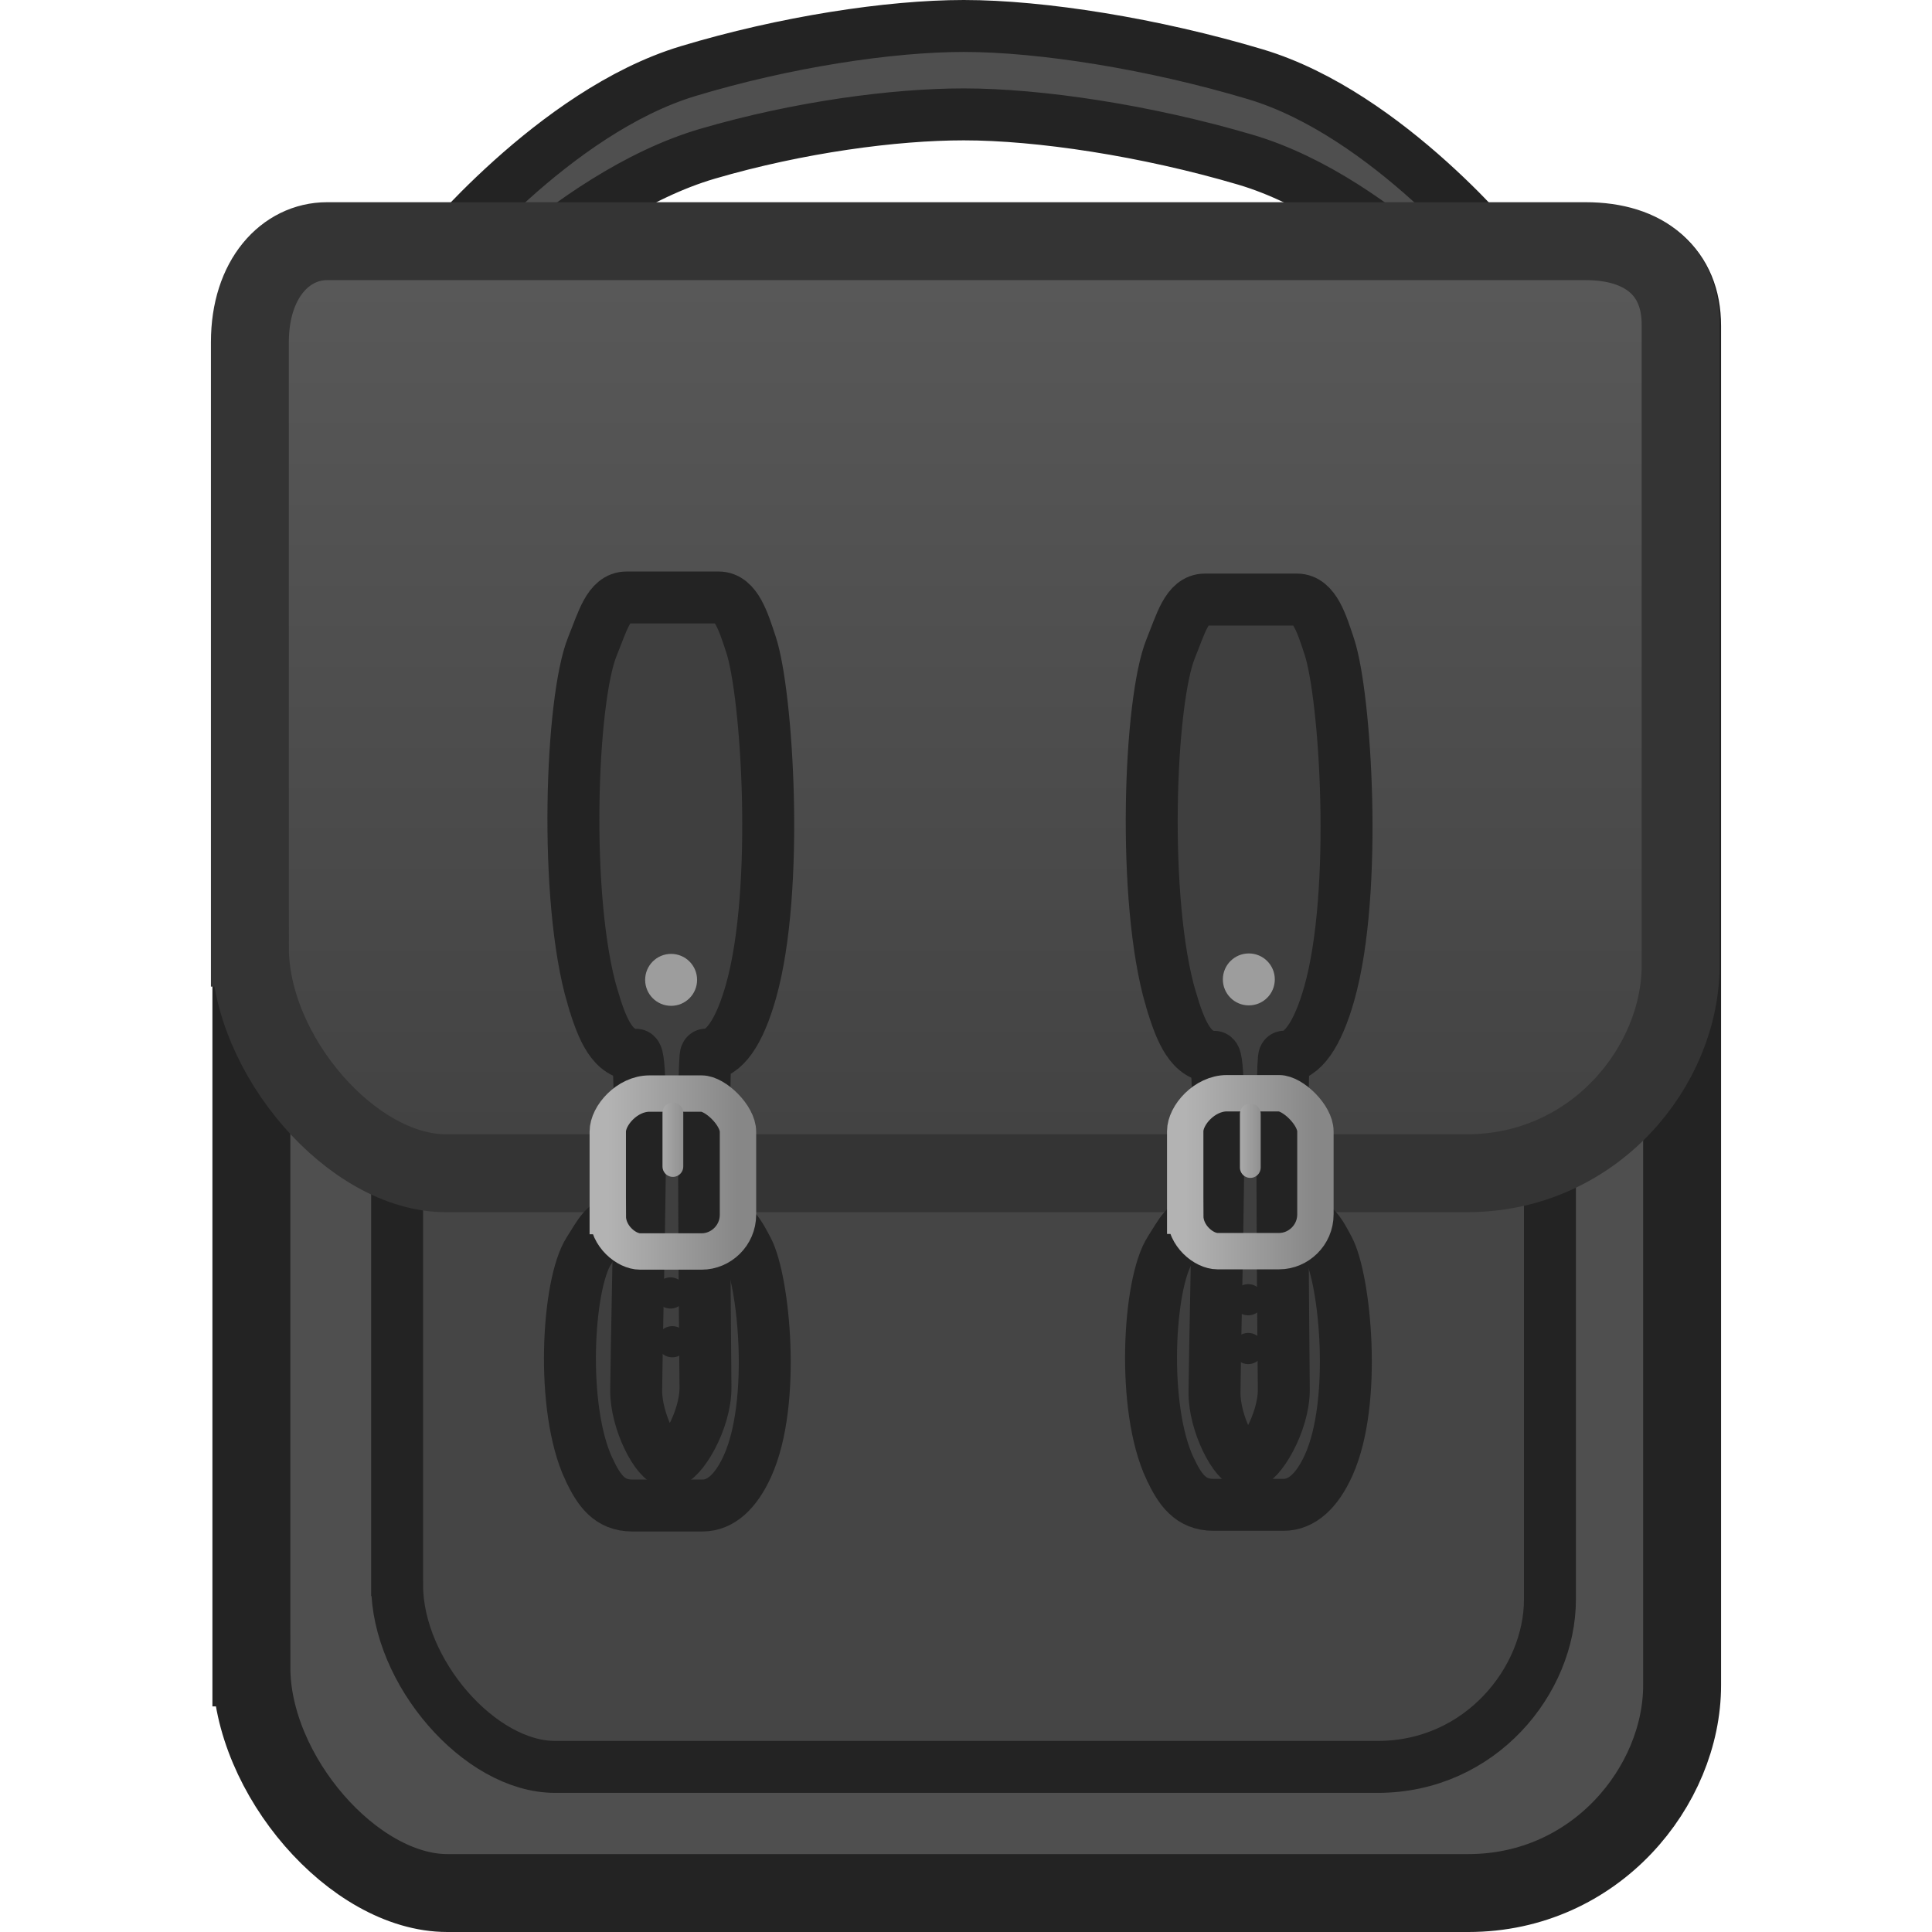
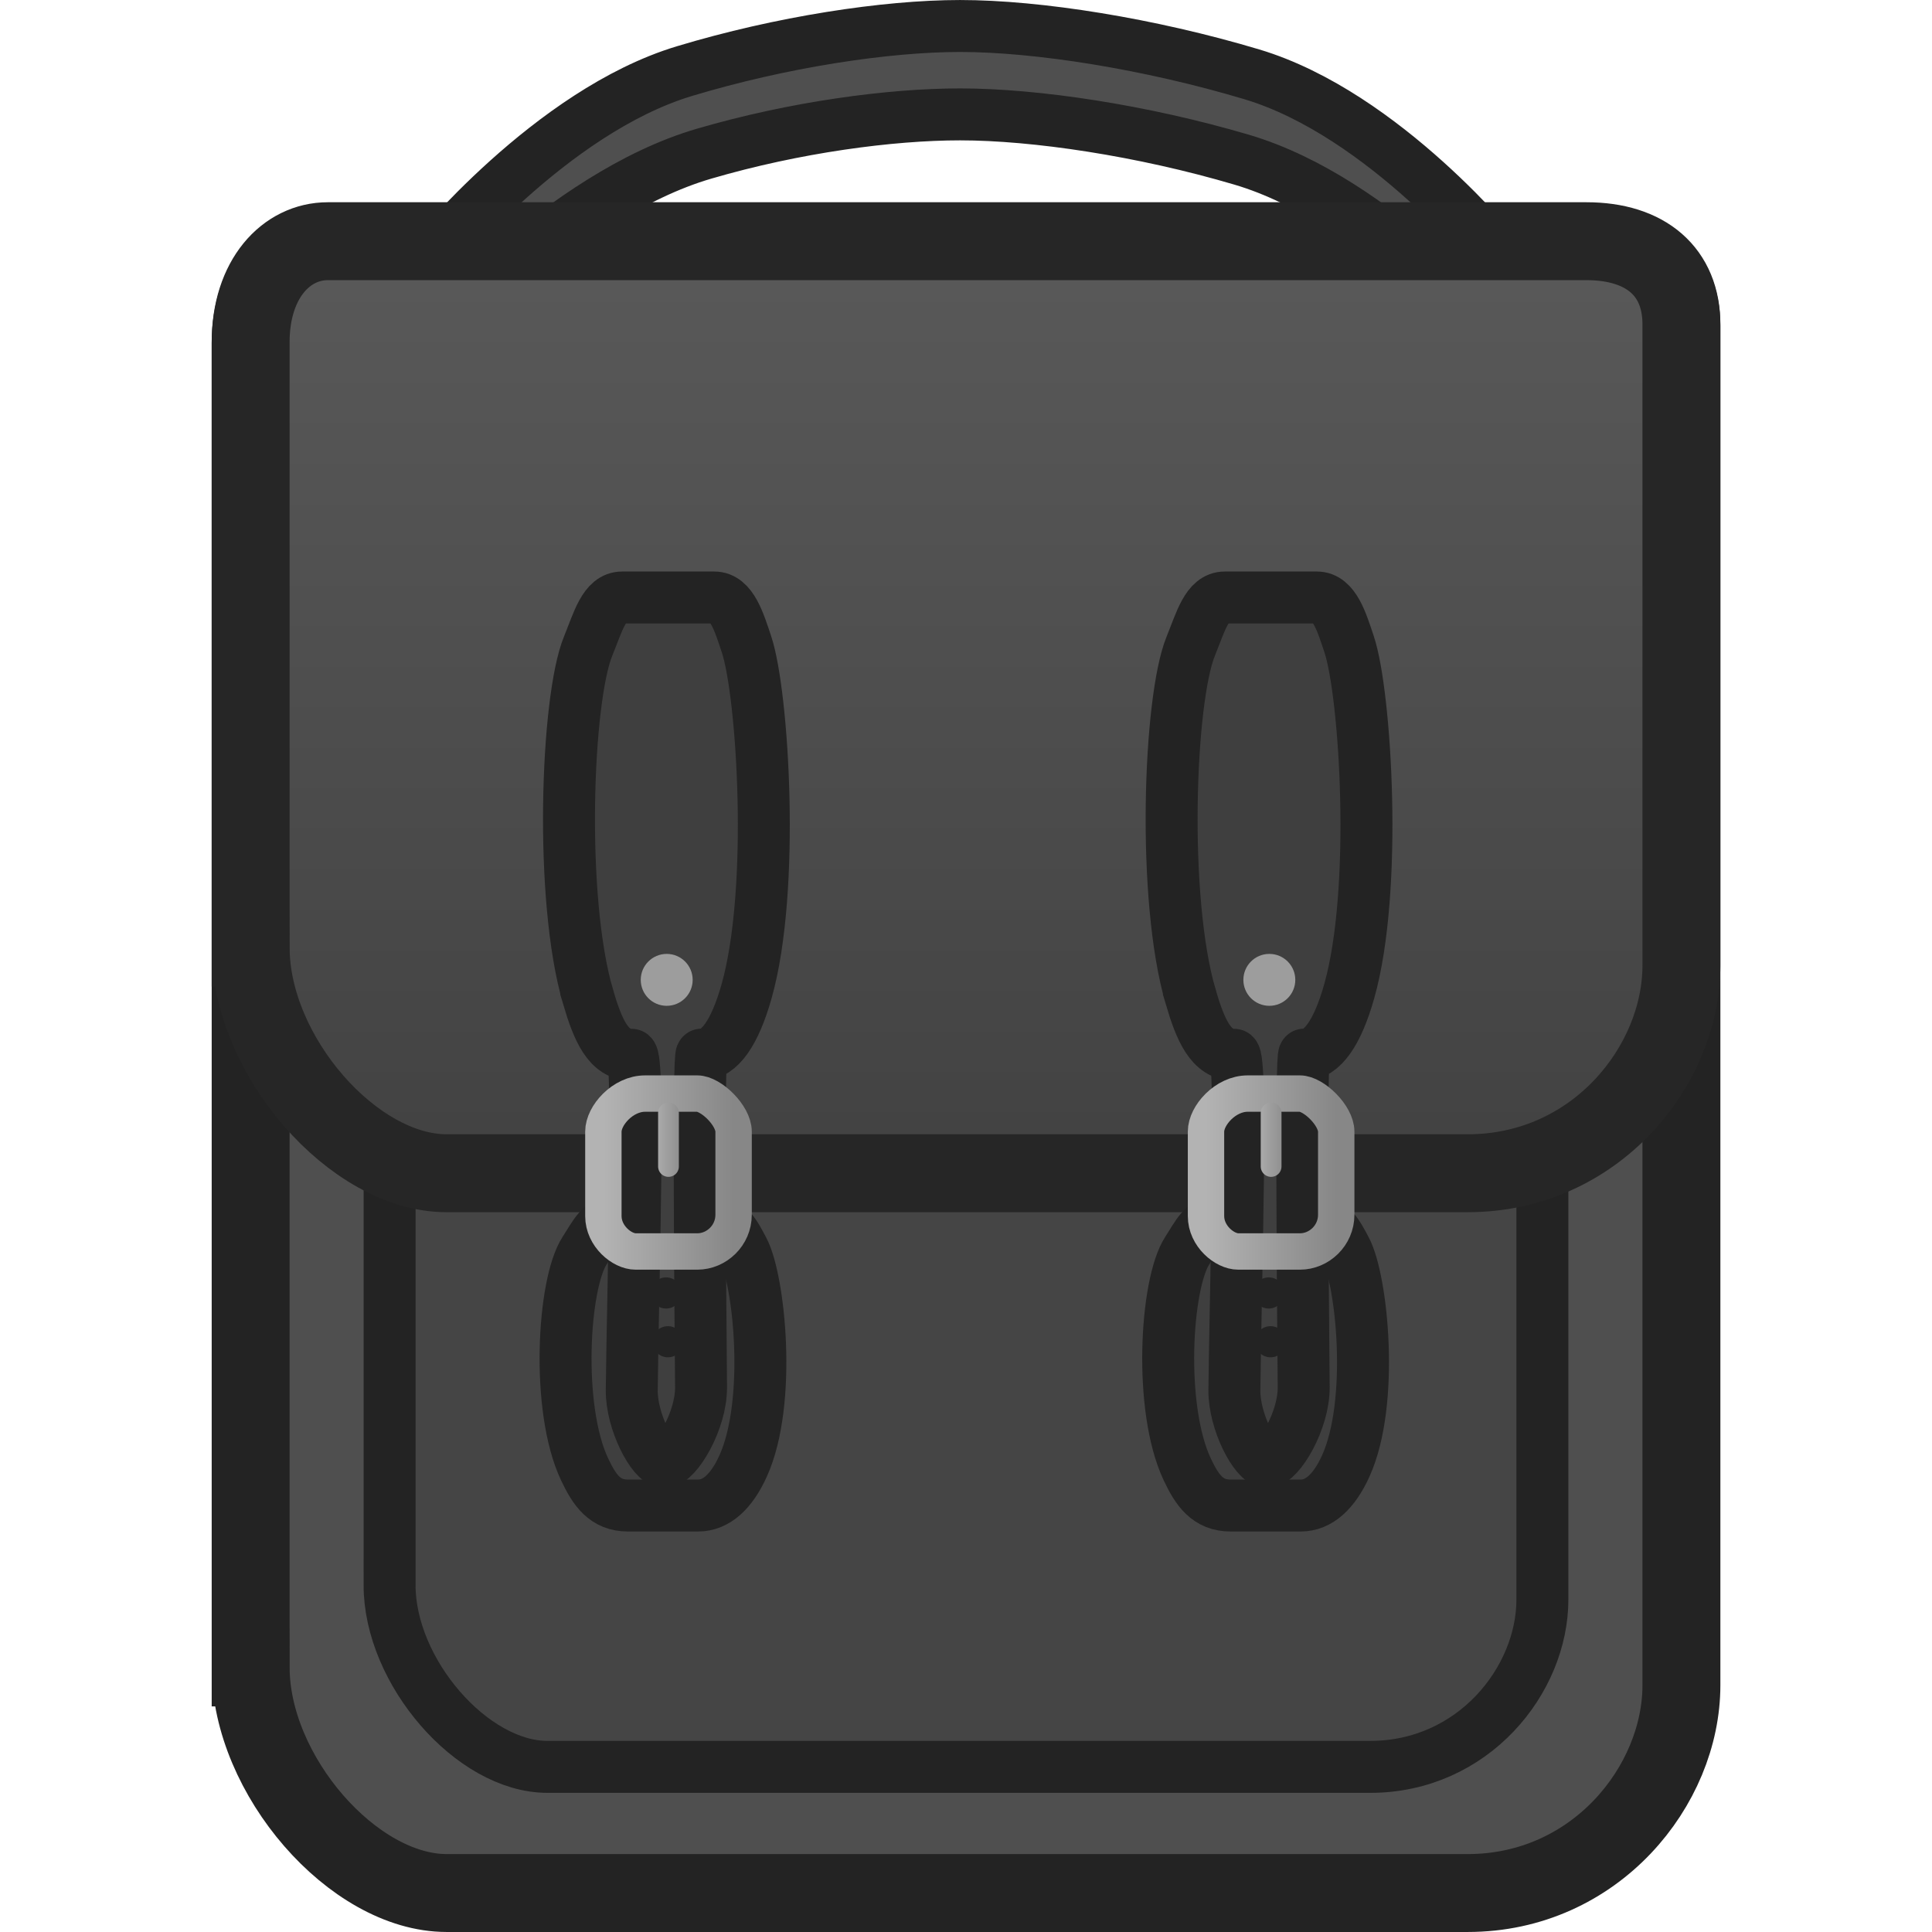
- <svg xmlns="http://www.w3.org/2000/svg" version="1.1" width="64" height="64" viewBox="0 0 64 64" id="svg71">
+ <svg xmlns="http://www.w3.org/2000/svg" xmlns:xlink="http://www.w3.org/1999/xlink" version="1.1" width="64" height="64" viewBox="0 0 64 64" id="svg71">
  <defs id="defs27">
-     <linearGradient x1="239.929" y1="110.857" x2="239.929" y2="200.571" gradientUnits="userSpaceOnUse" id="color-1">
-       <stop offset="0" stop-color="#595959" id="stop2" />
+     <linearGradient x1="239.929" y1="110.857" x2="239.929" y2="200.571" gradientUnits="userSpaceOnUse" id="color-1" gradientTransform="matrix(0.3441521,0,0,0.3441521,-50.57193,-30.16248)">
+       <stop offset="0" stop-color="#595959" id="stop2" style="stop-color:#595959;stop-opacity:1;" />
      <stop offset="1" stop-color="#424242" id="stop4" />
    </linearGradient>
-     <linearGradient x1="205.519" y1="200.505" x2="218.053" y2="200.505" gradientUnits="userSpaceOnUse" id="color-2">
+     <linearGradient x1="205.519" y1="200.505" x2="218.053" y2="200.505" gradientUnits="userSpaceOnUse" id="color-2" gradientTransform="matrix(0.3441521,0,0,0.3441521,-50.59651,-30.16248)">
      <stop offset="0" stop-color="#b3b3b3" id="stop7" />
      <stop offset="1" stop-color="#878787" id="stop9" />
    </linearGradient>
-     <linearGradient x1="261.1" y1="200.472" x2="273.633" y2="200.472" gradientUnits="userSpaceOnUse" id="color-3">
+     <linearGradient x1="261.1" y1="200.472" x2="273.633" y2="200.472" gradientUnits="userSpaceOnUse" id="color-3" gradientTransform="matrix(0.3441521,0,0,0.3441521,-50.59651,-30.16248)">
      <stop offset="0" stop-color="#b3b3b3" id="stop12" />
      <stop offset="1" stop-color="#878787" id="stop14" />
    </linearGradient>
-     <linearGradient x1="210.036" y1="197.343" x2="213.536" y2="197.343" gradientUnits="userSpaceOnUse" id="color-4">
+     <linearGradient x1="210.036" y1="197.343" x2="213.536" y2="197.343" gradientUnits="userSpaceOnUse" id="color-4" gradientTransform="matrix(0.3441521,0,0,0.3441521,-50.59651,-30.16248)">
      <stop offset="0" stop-color="#b3b3b3" id="stop17" />
      <stop offset="1" stop-color="#878787" id="stop19" />
    </linearGradient>
-     <linearGradient x1="265.617" y1="197.44" x2="269.117" y2="197.44" gradientUnits="userSpaceOnUse" id="color-5">
+     <linearGradient x1="265.617" y1="197.44" x2="269.117" y2="197.44" gradientUnits="userSpaceOnUse" id="color-5" gradientTransform="matrix(0.3441521,0,0,0.3441521,-50.59651,-30.16248)">
      <stop offset="0" stop-color="#b3b3b3" id="stop22" />
      <stop offset="1" stop-color="#878787" id="stop24" />
    </linearGradient>
+     <linearGradient xlink:href="#color-2" id="linearGradient7" gradientUnits="userSpaceOnUse" gradientTransform="matrix(0.3441521,0,0,0.3441521,-50.59651,-30.16248)" x1="205.519" y1="200.505" x2="218.053" y2="200.505" />
+     <linearGradient xlink:href="#color-4" id="linearGradient8" gradientUnits="userSpaceOnUse" gradientTransform="matrix(0.3441521,0,0,0.3441521,-50.59651,-30.16248)" x1="210.036" y1="197.343" x2="213.536" y2="197.343" />
+     <linearGradient xlink:href="#color-2" id="linearGradient9" gradientUnits="userSpaceOnUse" gradientTransform="matrix(0.3441521,0,0,0.3441521,-50.59651,-30.16248)" x1="205.519" y1="200.505" x2="218.053" y2="200.505" />
+     <linearGradient xlink:href="#color-4" id="linearGradient10" gradientUnits="userSpaceOnUse" gradientTransform="matrix(0.3441521,0,0,0.3441521,-50.59651,-30.16248)" x1="210.036" y1="197.343" x2="213.536" y2="197.343" />
  </defs>
-   <g transform="matrix(0.3441521,0,0,0.3441521,-50.59651,-30.16248)" id="g69">
-     <g data-paper-data="{&quot;isPaintingLayer&quot;:true}" fill-rule="nonzero" stroke-linejoin="miter" stroke-miterlimit="10" stroke-dasharray="none" stroke-dashoffset="0" style="mix-blend-mode:normal" id="g67">
-       <g id="g65">
-         <path d="m 171.214,248.143 c 0,-21.325 0,-99.788 0,-127.429 0,-6.091 3.431,-9.714 7.429,-9.714 13.84,0 93.824,0 121.143,0 5.73,0 9.143,2.948 9.143,8 0,26.28 0,109.496 0,130.857 0,9.665 -8.288,20 -20.571,20 -29.583,0 -82.337,0 -98.286,0 -8.99,0 -18.857,-11.359 -18.857,-21.714 z" fill="#4f4f4f" stroke="#232323" stroke-width="7.5" stroke-linecap="butt" id="path29" />
-         <path d="m 185.242,240.218 c 0,-17.183 0,-80.404 0,-102.676 0,-4.908 2.764,-7.827 5.986,-7.827 11.151,0 75.599,0 97.612,0 4.617,0 7.367,2.375 7.367,6.446 0,21.175 0,88.227 0,105.439 0,7.788 -6.678,16.115 -16.576,16.115 -23.836,0 -66.343,0 -79.194,0 -7.244,0 -15.194,-9.152 -15.194,-17.496 z" fill="#454545" stroke="#232323" stroke-width="5" stroke-linecap="butt" id="path31" />
-         <path d="m 188.929,121 v -8.509 c 0,0 11.405,-14.102 24.307,-17.998 9.312,-2.812 19.404,-4.35 26.55,-4.35 7.483,0 18.27,1.714 28.082,4.652 12.788,3.83 23.918,17.696 23.918,17.696 V 121 c 0,0 -11.701,-14.092 -24.892,-17.985 -9.545,-2.818 -19.871,-4.363 -27.108,-4.363 -6.662,0 -15.885,1.221 -24.649,3.785 C 201.476,106.433 188.929,121 188.929,121 Z" fill="#4f4f4f" stroke="#232323" stroke-width="5" stroke-linecap="butt" id="path33" />
-         <path d="m 171.071,178.857 c 0,-21.325 0,-30.645 0,-58.286 0,-6.091 3.431,-9.714 7.429,-9.714 13.84,0 93.824,0 121.143,0 5.73,0 9.143,2.948 9.143,8 0,26.28 0,40.353 0,61.714 0,9.665 -8.288,20 -20.571,20 -29.583,0 -82.337,0 -98.286,0 -8.99,0 -18.857,-11.359 -18.857,-21.714 z" fill="url(#color-1)" stroke="#343434" stroke-width="7.5" stroke-linecap="butt" id="path35" style="fill:url(#color-1)" />
-         <path d="m 203.712,229.08 c -2.783,-5.898 -2.087,-17.868 0,-21.061 0.961,-1.471 1.558,-2.931 3.28,-2.931 1.75,0 6.152,0 8.87,0 1.691,0 2.395,1.489 3.106,2.823 1.565,2.938 2.783,14.701 0,20.844 -1.128,2.49 -2.601,3.8 -4.323,3.8 -0.318,0 -5.925,0 -6.771,0 -2.198,0 -3.209,-1.458 -4.161,-3.474 z" fill="#3f3f3f" stroke="#232323" stroke-width="5" stroke-linecap="butt" id="path37" />
-         <path d="m 259.646,229.013 c -2.783,-5.898 -2.087,-17.868 0,-21.061 0.961,-1.471 1.558,-2.931 3.28,-2.931 1.75,0 6.152,0 8.87,0 1.691,0 2.395,1.489 3.106,2.823 1.565,2.938 2.783,14.701 0,20.844 -1.128,2.49 -2.601,3.8 -4.323,3.8 -0.318,0 -5.925,0 -6.771,0 -2.198,0 -3.209,-1.458 -4.161,-3.474 z" fill="#3f3f3f" stroke="#232323" stroke-width="5" stroke-linecap="butt" id="path39" />
-         <path d="m 204.046,183.589 c -2.783,-9.449 -2.087,-28.624 0,-33.739 0.961,-2.356 1.558,-4.696 3.28,-4.696 1.75,0 6.152,0 8.87,0 1.691,0 2.395,2.385 3.106,4.522 1.565,4.707 2.783,23.549 0,33.391 -1.128,3.988 -2.601,6.087 -4.323,6.087 -0.318,0 -0.152,21.676 -0.055,32.002 0.03,3.229 -2.373,7.209 -3.535,7.206 -1.098,-0.003 -3.17,-3.867 -3.135,-6.931 0.115,-10.2 0.8,-32.276 -0.046,-32.276 -2.198,0 -3.209,-2.335 -4.161,-5.565 z" fill="#3f3f3f" stroke="#232323" stroke-width="5" stroke-linecap="butt" id="path41" />
-         <path d="m 259.712,183.789 c -2.783,-9.449 -2.087,-28.624 0,-33.739 0.961,-2.356 1.558,-4.696 3.28,-4.696 1.75,0 6.152,0 8.87,0 1.691,0 2.395,2.385 3.106,4.522 1.565,4.707 2.783,23.549 0,33.391 -1.128,3.988 -2.601,6.087 -4.323,6.087 -0.318,0 -0.152,21.676 -0.055,32.002 0.03,3.229 -2.373,7.209 -3.535,7.206 -1.098,-0.003 -3.17,-3.867 -3.135,-6.931 0.115,-10.2 0.8,-32.276 -0.046,-32.276 -2.198,0 -3.209,-2.335 -4.161,-5.565 z" fill="#3f3f3f" stroke="#232323" stroke-width="5" stroke-linecap="butt" id="path43" />
-         <path d="m 205.519,204.698 c 0,-2.776 0,-6.494 0,-8.129 0,-1.562 1.873,-3.665 4.009,-3.665 2.032,0 3.915,0 5.032,0 1.315,0 3.492,2.102 3.492,3.665 0,1.61 0,5.239 0,8 0,1.994 -1.639,3.535 -3.492,3.535 -2.176,0 -4.698,0 -5.935,0 -1.315,0 -3.105,-1.475 -3.105,-3.406 z" fill="none" stroke="url(#color-2)" stroke-width="3.5" stroke-linecap="butt" id="path45" style="stroke:url(#color-2)" />
-         <path d="m 261.1,204.666 c 0,-2.776 0,-6.494 0,-8.129 0,-1.562 1.873,-3.665 4.009,-3.665 2.032,0 3.915,0 5.032,0 1.315,0 3.492,2.102 3.492,3.665 0,1.61 0,5.239 0,8 0,1.994 -1.639,3.535 -3.492,3.535 -2.176,0 -4.698,0 -5.935,0 -1.315,0 -3.105,-1.475 -3.105,-3.406 z" fill="none" stroke="url(#color-3)" stroke-width="3.5" stroke-linecap="butt" id="path47" style="stroke:url(#color-3)" />
-         <path d="m 211.786,194.763 v 5.161" fill="none" stroke="url(#color-4)" stroke-width="2" stroke-linecap="round" id="path49" style="stroke:url(#color-4)" />
-         <path d="m 267.367,200.021 v -5.161" fill="none" stroke="url(#color-5)" stroke-width="2" stroke-linecap="round" id="path51" style="stroke:url(#color-5)" />
-         <path d="m 209.116,181.959 c 0,-1.381 1.119,-2.5 2.5,-2.5 1.381,0 2.5,1.119 2.5,2.5 0,1.381 -1.119,2.5 -2.5,2.5 -1.381,0 -2.5,-1.119 -2.5,-2.5 z" fill="#9d9d9d" stroke="none" stroke-width="0.5" stroke-linecap="butt" id="path53" />
-         <path d="m 264.724,181.916 c 0,-1.381 1.119,-2.5 2.5,-2.5 1.381,0 2.5,1.119 2.5,2.5 0,1.381 -1.119,2.5 -2.5,2.5 -1.381,0 -2.5,-1.119 -2.5,-2.5 z" fill="#9d9d9d" stroke="none" stroke-width="0.5" stroke-linecap="butt" id="path55" />
-         <path d="m 210.231,216.792 c 0,-0.828 0.672,-1.5 1.5,-1.5 0.828,0 1.5,0.672 1.5,1.5 0,0.828 -0.672,1.5 -1.5,1.5 -0.828,0 -1.5,-0.672 -1.5,-1.5 z" fill="#232323" stroke="none" stroke-width="0.5" stroke-linecap="butt" id="path57" />
-         <path d="m 210.057,212.097 c 0,-0.828 0.672,-1.5 1.5,-1.5 0.828,0 1.5,0.672 1.5,1.5 0,0.828 -0.672,1.5 -1.5,1.5 -0.828,0 -1.5,-0.672 -1.5,-1.5 z" fill="#232323" stroke="none" stroke-width="0.5" stroke-linecap="butt" id="path59" />
-         <path d="m 265.666,217.444 c 0,-0.828 0.672,-1.5 1.5,-1.5 0.828,0 1.5,0.672 1.5,1.5 0,0.828 -0.672,1.5 -1.5,1.5 -0.828,0 -1.5,-0.672 -1.5,-1.5 z" fill="#232323" stroke="none" stroke-width="0.5" stroke-linecap="butt" id="path61" />
-         <path d="m 265.666,212.749 c 0,-0.828 0.672,-1.5 1.5,-1.5 0.828,0 1.5,0.672 1.5,1.5 0,0.828 -0.672,1.5 -1.5,1.5 -0.828,0 -1.5,-0.672 -1.5,-1.5 z" fill="#232323" stroke="none" stroke-width="0.5" stroke-linecap="butt" id="path63" />
-       </g>
+   <path d="m 8.303,55.236 c 0,-7.339 0,-34.342 0,-43.855 0,-2.096 1.181,-3.343 2.557,-3.343 4.763,0 32.29,0 41.692,0 1.972,0 3.147,1.015 3.147,2.753 0,9.044 0,37.683 0,45.035 0,3.326 -2.852,6.883 -7.08,6.883 -10.181,0 -28.336,0 -33.825,0 -3.094,0 -6.49,-3.909 -6.49,-7.473 z" fill="#4f4f4f" stroke="#232323" stroke-width="2.581" stroke-linecap="butt" id="path29" style="mix-blend-mode:normal;fill-rule:nonzero;stroke-linejoin:miter;stroke-miterlimit:10;stroke-dasharray:none;stroke-dashoffset:0" />
+   <path d="m 12.906,52.509 c 0,-5.914 0,-27.671 0,-35.336 0,-1.689 0.951,-2.694 2.06,-2.694 3.838,0 26.018,0 33.593,0 1.589,0 2.535,0.817 2.535,2.218 0,7.288 0,30.364 0,36.287 0,2.68 -2.298,5.546 -5.705,5.546 -8.203,0 -22.832,0 -27.255,0 -2.493,0 -5.229,-3.15 -5.229,-6.021 z" fill="#454545" stroke="#232323" stroke-width="1.721" stroke-linecap="butt" id="path31" style="mix-blend-mode:normal;fill-rule:nonzero;stroke-linejoin:miter;stroke-miterlimit:10;stroke-dasharray:none;stroke-dashoffset:0" />
+   <path d="M 14.301,11.48 V 8.552 c 0,0 3.925,-4.853 8.365,-6.194 3.205,-0.968 6.678,-1.497 9.137,-1.497 2.575,0 6.288,0.59 9.664,1.601 4.401,1.318 8.232,6.09 8.232,6.09 v 2.928 c 0,0 -4.027,-4.85 -8.567,-6.19 -3.285,-0.97 -6.839,-1.501 -9.329,-1.501 -2.293,0 -5.467,0.42 -8.483,1.303 -4.701,1.375 -9.02,6.389 -9.02,6.389 z" fill="#4f4f4f" stroke="#232323" stroke-width="1.721" stroke-linecap="butt" id="path33" style="mix-blend-mode:normal;fill-rule:nonzero;stroke-linejoin:miter;stroke-miterlimit:10;stroke-dasharray:none;stroke-dashoffset:0" />
+   <path d="m 8.303,31.392 c 0,-7.339 0,-10.546 0,-20.059 0,-2.096 1.181,-3.343 2.557,-3.343 4.763,0 32.29,0 41.692,0 1.972,0 3.147,1.015 3.147,2.753 0,9.044 0,13.888 0,21.239 0,3.326 -2.852,6.883 -7.08,6.883 -10.181,0 -28.336,0 -33.825,0 -3.094,0 -6.49,-3.909 -6.49,-7.473 z" fill="url(#color-1)" stroke="#343434" stroke-width="2.581" stroke-linecap="butt" id="path35" style="mix-blend-mode:normal;fill:url(#color-1);fill-rule:nonzero;stroke-linejoin:miter;stroke-miterlimit:10;stroke-dasharray:none;stroke-dashoffset:0;stroke:#262626;stroke-opacity:1" />
+   <g id="g8" transform="translate(-0.1454937)">
+     <g id="g1">
+       <path d="m 19.512,48.676 c -0.958,-2.03 -0.718,-6.149 0,-7.248 0.331,-0.506 0.536,-1.009 1.129,-1.009 0.602,0 2.117,0 3.052,0 0.582,0 0.824,0.512 1.069,0.971 0.539,1.011 0.958,5.059 0,7.174 -0.388,0.857 -0.895,1.308 -1.488,1.308 -0.109,0 -2.039,0 -2.33,0 -0.756,0 -1.105,-0.502 -1.432,-1.196 z" fill="#3f3f3f" stroke="#232323" stroke-width="1.721" stroke-linecap="butt" id="path37" style="mix-blend-mode:normal;fill-rule:nonzero;stroke-linejoin:miter;stroke-miterlimit:10;stroke-dasharray:none;stroke-dashoffset:0" />
+       <path d="m 19.626,33.02 c -0.958,-3.252 -0.718,-9.851 0,-11.611 0.331,-0.811 0.536,-1.616 1.129,-1.616 0.602,0 2.117,0 3.052,0 0.582,0 0.824,0.821 1.069,1.556 0.539,1.62 0.958,8.105 0,11.492 -0.388,1.373 -0.895,2.095 -1.488,2.095 -0.109,0 -0.052,7.46 -0.019,11.014 0.01,1.111 -0.817,2.481 -1.217,2.48 -0.378,-0.001 -1.091,-1.331 -1.079,-2.385 0.04,-3.51 0.275,-11.108 -0.016,-11.108 -0.756,0 -1.105,-0.804 -1.432,-1.915 z" fill="#3f3f3f" stroke="#232323" stroke-width="1.721" stroke-linecap="butt" id="path41" style="mix-blend-mode:normal;fill-rule:nonzero;stroke-linejoin:miter;stroke-miterlimit:10;stroke-dasharray:none;stroke-dashoffset:0" />
+       <path d="m 20.133,40.285 c 0,-0.955 0,-2.235 0,-2.798 0,-0.538 0.645,-1.261 1.38,-1.261 0.699,0 1.347,0 1.732,0 0.453,0 1.202,0.723 1.202,1.261 0,0.554 0,1.803 0,2.753 0,0.686 -0.564,1.217 -1.202,1.217 -0.749,0 -1.617,0 -2.043,0 -0.453,0 -1.069,-0.508 -1.069,-1.172 z" fill="none" stroke="url(#color-2)" stroke-width="1.205" stroke-linecap="butt" id="path45" style="mix-blend-mode:normal;fill-rule:nonzero;stroke:url(#linearGradient9);stroke-linejoin:miter;stroke-miterlimit:10;stroke-dasharray:none;stroke-dashoffset:0" />
+       <path d="m 22.29,36.865 v 1.776" fill="none" stroke="url(#color-4)" stroke-width="0.688" stroke-linecap="round" id="path49" style="mix-blend-mode:normal;fill-rule:nonzero;stroke:url(#linearGradient10);stroke-linejoin:miter;stroke-miterlimit:10;stroke-dasharray:none;stroke-dashoffset:0" />
+       <path d="m 21.371,32.459 c 0,-0.475 0.385,-0.86 0.86,-0.86 0.475,0 0.86,0.385 0.86,0.86 0,0.475 -0.385,0.86 -0.86,0.86 -0.475,0 -0.86,-0.385 -0.86,-0.86 z" fill="#9d9d9d" stroke="none" stroke-width="0.172" stroke-linecap="butt" id="path53" style="mix-blend-mode:normal;fill-rule:nonzero;stroke-linejoin:miter;stroke-miterlimit:10;stroke-dasharray:none;stroke-dashoffset:0" />
+       <path d="m 21.755,44.447 c 0,-0.285 0.231,-0.516 0.516,-0.516 0.285,0 0.516,0.231 0.516,0.516 0,0.285 -0.231,0.516 -0.516,0.516 -0.285,0 -0.516,-0.231 -0.516,-0.516 z" fill="#232323" stroke="none" stroke-width="0.172" stroke-linecap="butt" id="path57" style="mix-blend-mode:normal;fill-rule:nonzero;stroke-linejoin:miter;stroke-miterlimit:10;stroke-dasharray:none;stroke-dashoffset:0" />
+       <path d="m 21.695,42.831 c 0,-0.285 0.231,-0.516 0.516,-0.516 0.285,0 0.516,0.231 0.516,0.516 0,0.285 -0.231,0.516 -0.516,0.516 -0.285,0 -0.516,-0.231 -0.516,-0.516 z" fill="#232323" stroke="none" stroke-width="0.172" stroke-linecap="butt" id="path59" style="mix-blend-mode:normal;fill-rule:nonzero;stroke-linejoin:miter;stroke-miterlimit:10;stroke-dasharray:none;stroke-dashoffset:0" />
+     </g>
+     <g id="g7" transform="translate(19.96287)">
+       <path d="m 19.512,48.676 c -0.958,-2.03 -0.718,-6.149 0,-7.248 0.331,-0.506 0.536,-1.009 1.129,-1.009 0.602,0 2.117,0 3.052,0 0.582,0 0.824,0.512 1.069,0.971 0.539,1.011 0.958,5.059 0,7.174 -0.388,0.857 -0.895,1.308 -1.488,1.308 -0.109,0 -2.039,0 -2.33,0 -0.756,0 -1.105,-0.502 -1.432,-1.196 z" fill="#3f3f3f" stroke="#232323" stroke-width="1.721" stroke-linecap="butt" id="path1" style="mix-blend-mode:normal;fill-rule:nonzero;stroke-linejoin:miter;stroke-miterlimit:10;stroke-dasharray:none;stroke-dashoffset:0" />
+       <path d="m 19.626,33.02 c -0.958,-3.252 -0.718,-9.851 0,-11.611 0.331,-0.811 0.536,-1.616 1.129,-1.616 0.602,0 2.117,0 3.052,0 0.582,0 0.824,0.821 1.069,1.556 0.539,1.62 0.958,8.105 0,11.492 -0.388,1.373 -0.895,2.095 -1.488,2.095 -0.109,0 -0.052,7.46 -0.019,11.014 0.01,1.111 -0.817,2.481 -1.217,2.48 -0.378,-0.001 -1.091,-1.331 -1.079,-2.385 0.04,-3.51 0.275,-11.108 -0.016,-11.108 -0.756,0 -1.105,-0.804 -1.432,-1.915 z" fill="#3f3f3f" stroke="#232323" stroke-width="1.721" stroke-linecap="butt" id="path2" style="mix-blend-mode:normal;fill-rule:nonzero;stroke-linejoin:miter;stroke-miterlimit:10;stroke-dasharray:none;stroke-dashoffset:0" />
+       <path d="m 20.133,40.285 c 0,-0.955 0,-2.235 0,-2.798 0,-0.538 0.645,-1.261 1.38,-1.261 0.699,0 1.347,0 1.732,0 0.453,0 1.202,0.723 1.202,1.261 0,0.554 0,1.803 0,2.753 0,0.686 -0.564,1.217 -1.202,1.217 -0.749,0 -1.617,0 -2.043,0 -0.453,0 -1.069,-0.508 -1.069,-1.172 z" fill="none" stroke="url(#color-2)" stroke-width="1.205" stroke-linecap="butt" id="path3" style="mix-blend-mode:normal;fill-rule:nonzero;stroke:url(#linearGradient7);stroke-linejoin:miter;stroke-miterlimit:10;stroke-dasharray:none;stroke-dashoffset:0" />
+       <path d="m 22.29,36.865 v 1.776" fill="none" stroke="url(#color-4)" stroke-width="0.688" stroke-linecap="round" id="path4" style="mix-blend-mode:normal;fill-rule:nonzero;stroke:url(#linearGradient8);stroke-linejoin:miter;stroke-miterlimit:10;stroke-dasharray:none;stroke-dashoffset:0" />
+       <path d="m 21.371,32.459 c 0,-0.475 0.385,-0.86 0.86,-0.86 0.475,0 0.86,0.385 0.86,0.86 0,0.475 -0.385,0.86 -0.86,0.86 -0.475,0 -0.86,-0.385 -0.86,-0.86 z" fill="#9d9d9d" stroke="none" stroke-width="0.172" stroke-linecap="butt" id="path5" style="mix-blend-mode:normal;fill-rule:nonzero;stroke-linejoin:miter;stroke-miterlimit:10;stroke-dasharray:none;stroke-dashoffset:0" />
+       <path d="m 21.755,44.447 c 0,-0.285 0.231,-0.516 0.516,-0.516 0.285,0 0.516,0.231 0.516,0.516 0,0.285 -0.231,0.516 -0.516,0.516 -0.285,0 -0.516,-0.231 -0.516,-0.516 z" fill="#232323" stroke="none" stroke-width="0.172" stroke-linecap="butt" id="path6" style="mix-blend-mode:normal;fill-rule:nonzero;stroke-linejoin:miter;stroke-miterlimit:10;stroke-dasharray:none;stroke-dashoffset:0" />
+       <path d="m 21.695,42.831 c 0,-0.285 0.231,-0.516 0.516,-0.516 0.285,0 0.516,0.231 0.516,0.516 0,0.285 -0.231,0.516 -0.516,0.516 -0.285,0 -0.516,-0.231 -0.516,-0.516 z" fill="#232323" stroke="none" stroke-width="0.172" stroke-linecap="butt" id="path7" style="mix-blend-mode:normal;fill-rule:nonzero;stroke-linejoin:miter;stroke-miterlimit:10;stroke-dasharray:none;stroke-dashoffset:0" />
    </g>
  </g>
</svg>
